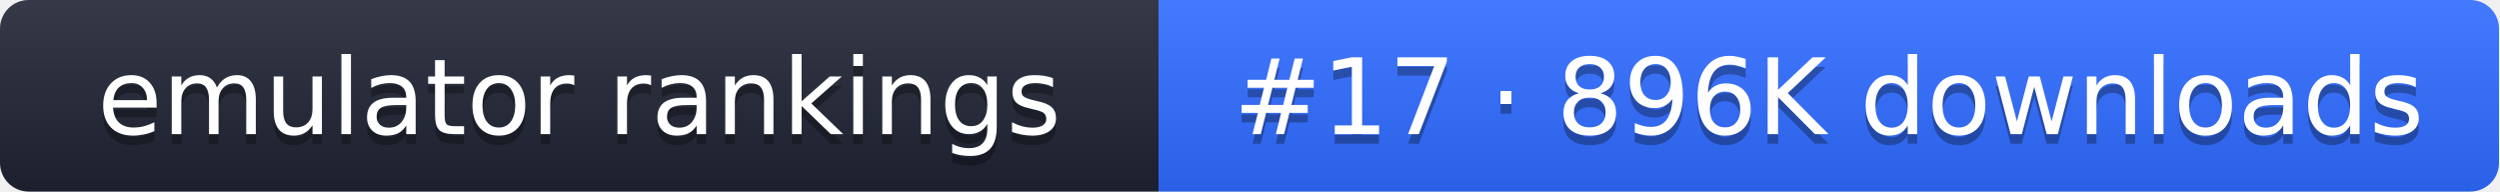
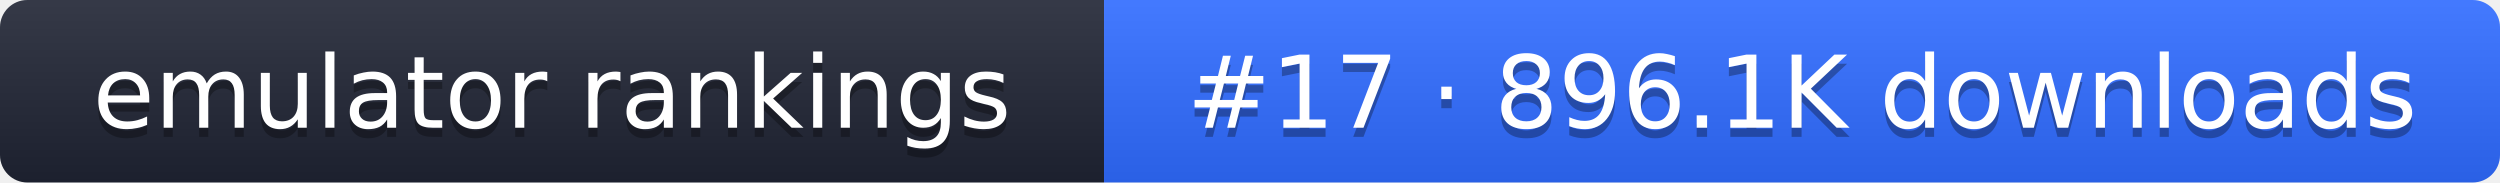
- <svg xmlns="http://www.w3.org/2000/svg" width="261" height="20" role="img" aria-label="emulator rankings: #17 · 896K downloads">
+ <svg xmlns="http://www.w3.org/2000/svg" width="274" height="20" role="img" aria-label="emulator rankings: #17 · 896.1K downloads">
  <linearGradient id="g" x2="0" y2="100%">
    <stop offset="0" stop-color="#fff" stop-opacity=".1" />
    <stop offset="1" stop-opacity=".1" />
  </linearGradient>
  <clipPath id="r">
-     <rect width="261" height="20" rx="3" fill="#fff" />
+     <rect width="274" height="20" rx="3" fill="#fff" />
  </clipPath>
  <g clip-path="url(#r)">
    <rect width="121" height="20" fill="#1f2433" />
-     <rect x="121" width="140" height="20" fill="#2f6bff" />
-     <rect width="261" height="20" fill="url(#g)" />
+     <rect x="121" width="153" height="20" fill="#2f6bff" />
+     <rect width="274" height="20" fill="url(#g)" />
  </g>
  <g fill="#fff" text-anchor="middle" font-family="Verdana,DejaVu Sans,sans-serif" font-size="11">
    <text x="60.5" y="15" fill="#010101" fill-opacity=".3">emulator rankings</text>
    <text x="60.5" y="14">emulator rankings</text>
-     <text x="191" y="15" fill="#010101" fill-opacity=".3">#17 · 896K downloads</text>
-     <text x="191" y="14">#17 · 896K downloads</text>
+     <text x="197.5" y="15" fill="#010101" fill-opacity=".3">#17 · 896.1K downloads</text>
+     <text x="197.5" y="14">#17 · 896.1K downloads</text>
  </g>
</svg>
